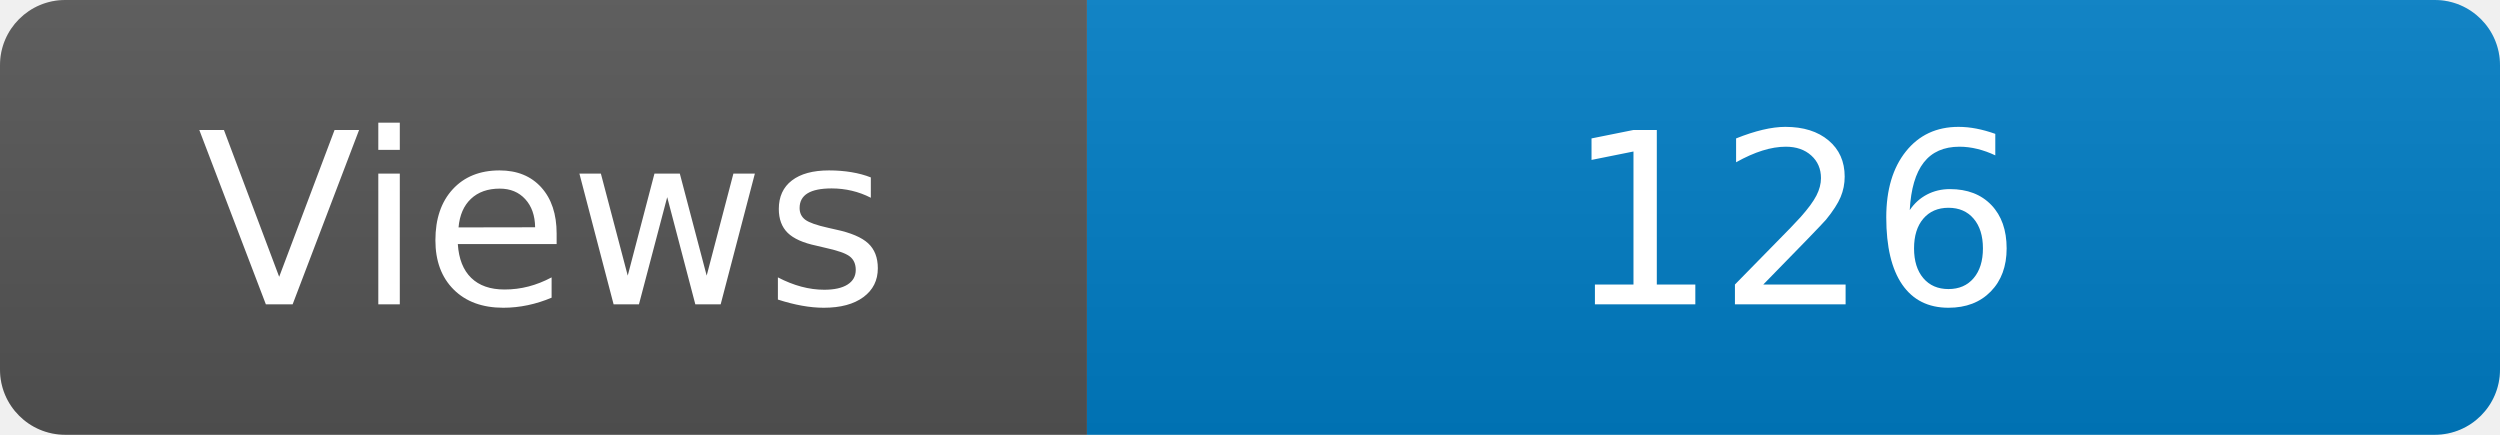
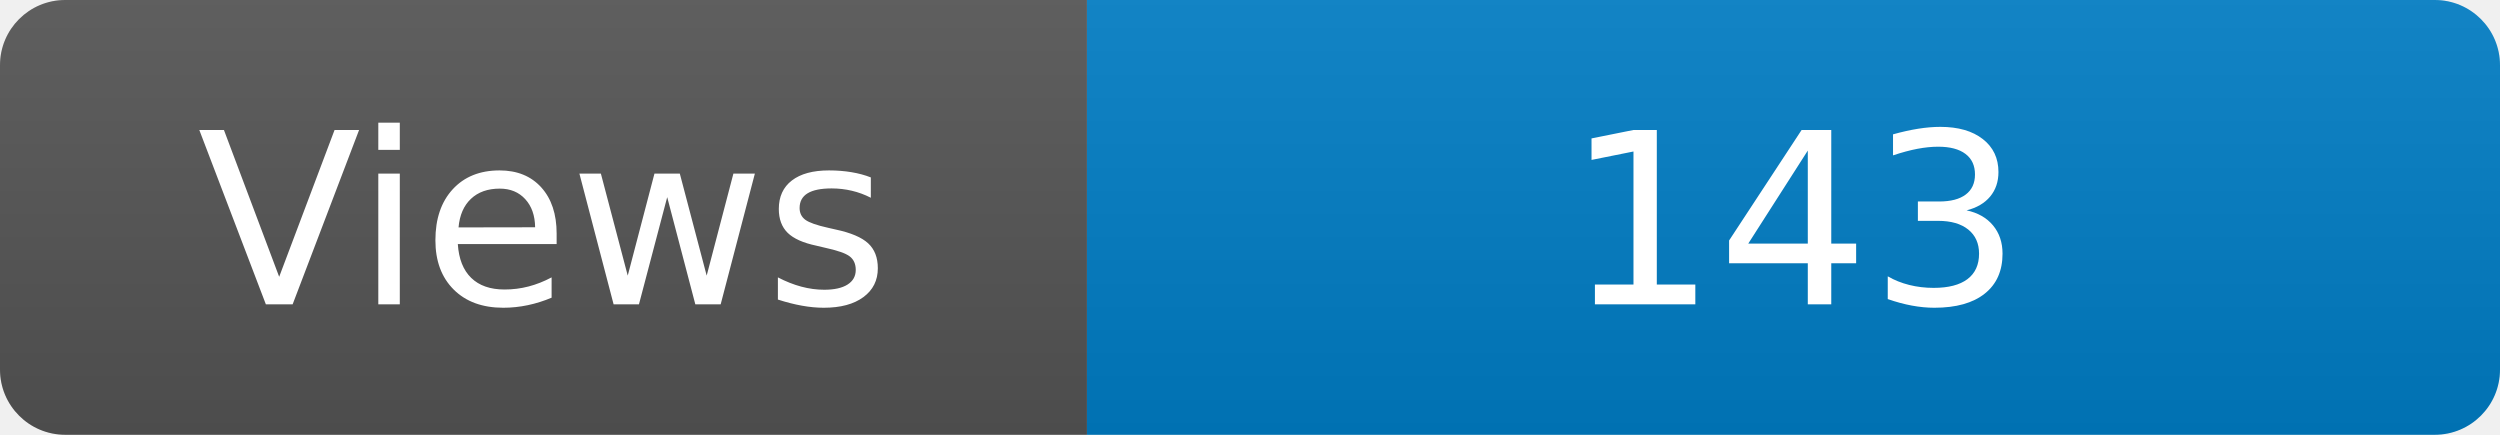
<svg xmlns="http://www.w3.org/2000/svg" width="115" height="20" role="img" aria-label="Maintained?: yes">
  <linearGradient id="s" x2="0" y2="100%">
    <stop offset="0" stop-color="#bbb" stop-opacity=".1" />
    <stop offset="1" stop-opacity=".1" />
  </linearGradient>
  <clipPath id="r">
    <rect width="115" height="20" rx="3" fill="#fff" />
  </clipPath>
  <g clip-path="url(#r)">
    <rect width="50" height="20" fill="#555" />
    <rect x="50" width="160" height="20" fill="#007ec6" />
    <rect width="115" height="20" fill="url(#s)" />
  </g>
  <g fill="#fff" text-anchor="middle" font-family="Verdana,Geneva,DejaVu Sans,sans-serif" font-size="110">
    <text x="250" y="140" transform="scale(.1)" fill="#fff">Views</text>
-     <text x="825" y="140" transform="scale(.1)" fill="#fff">126</text>
+     <text x="825" y="140" transform="scale(.1)" fill="#fff">143</text>
  </g>
</svg>
